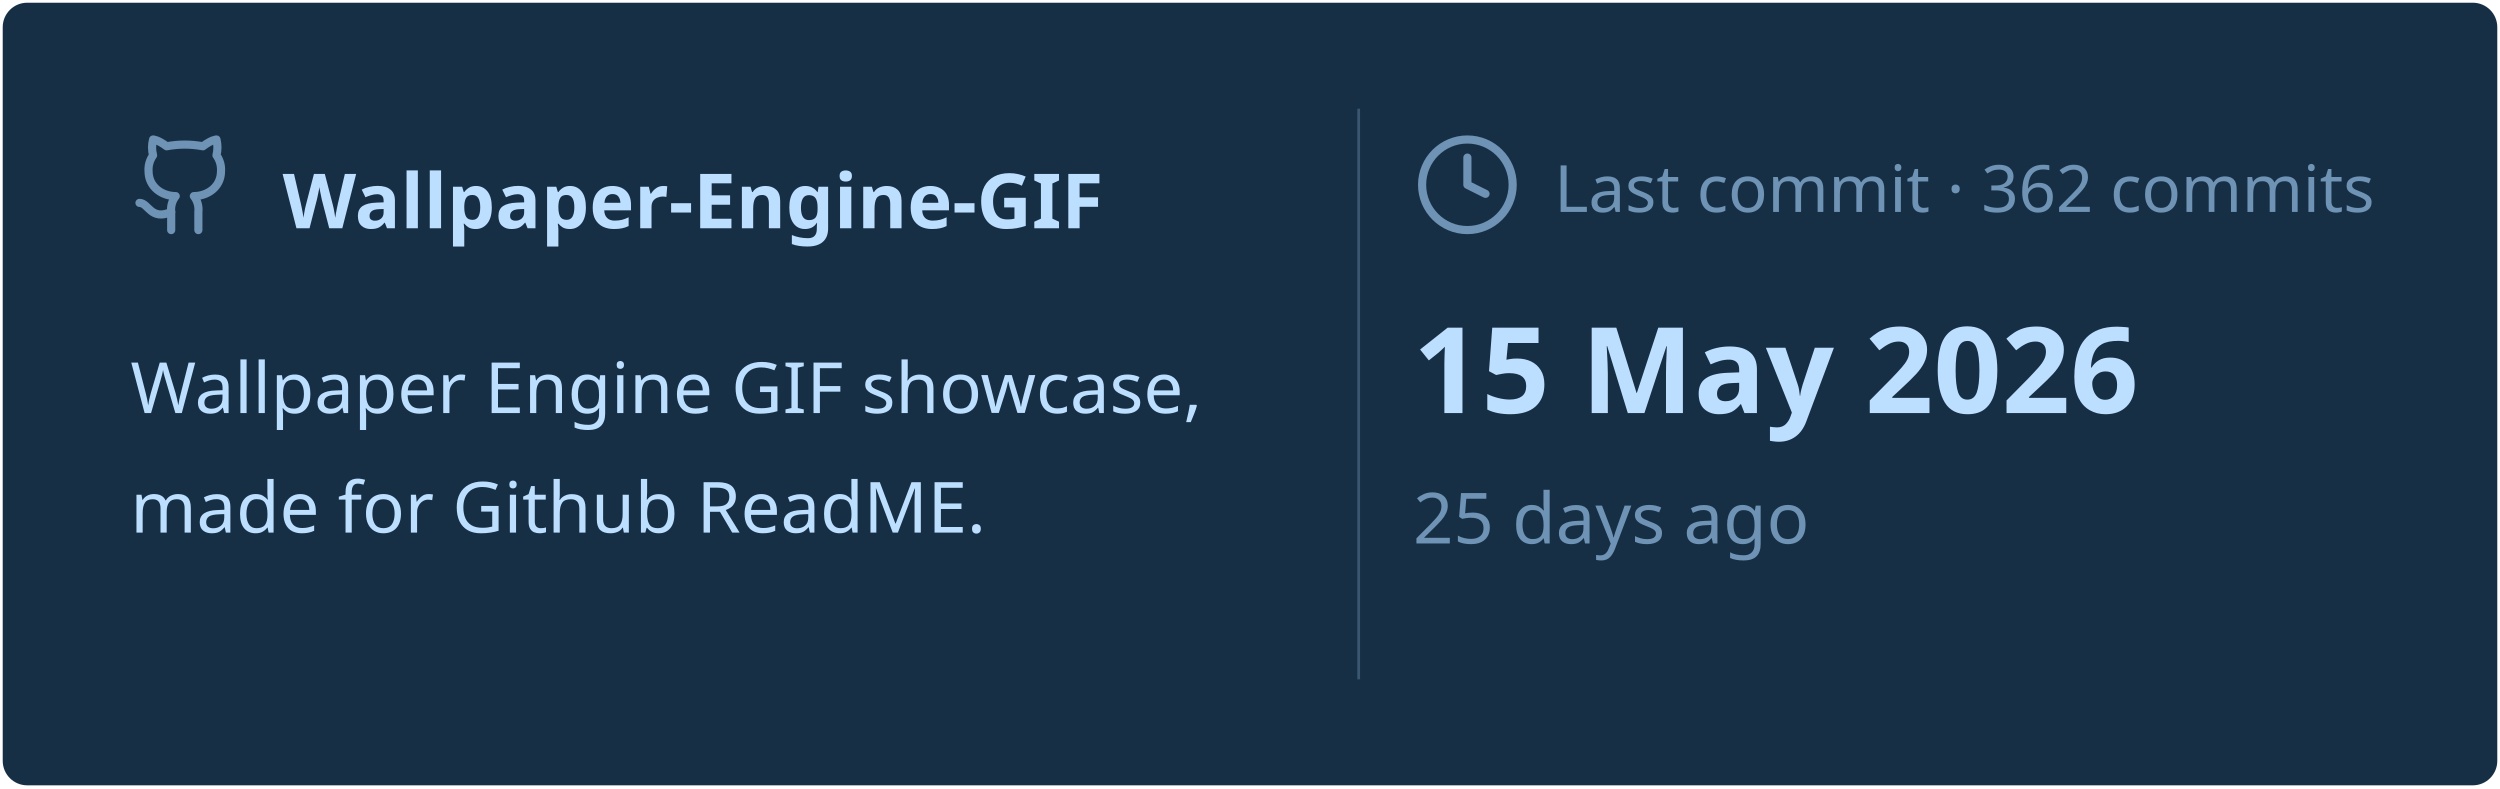
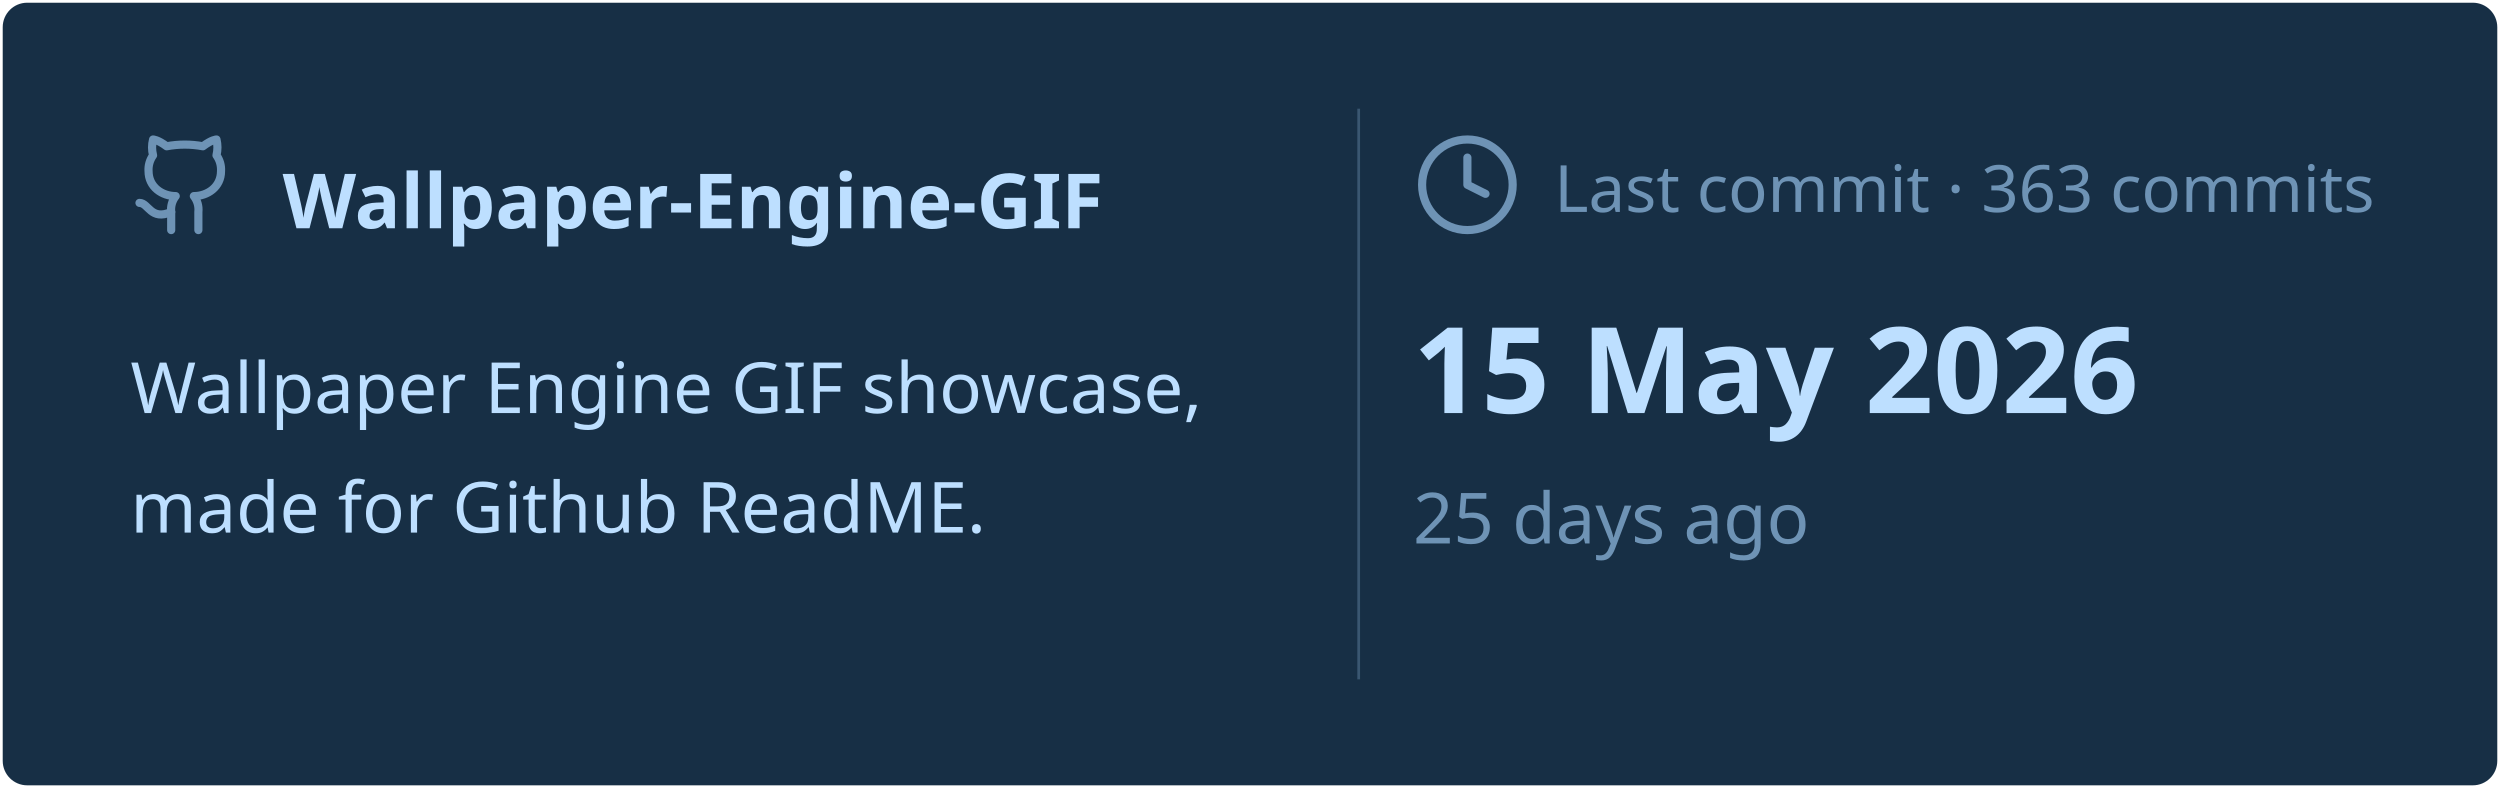
<svg xmlns="http://www.w3.org/2000/svg" viewBox="0 0 460 145" width="460px" height="145px">
  <rect stroke="#000000" stroke-opacity="0" fill="#172F45" rx="4.5" x="0.5" y="0.5" width="459" height="144" />
  <g transform="translate(24, 42)">
    <svg x="0" y="-18" width="20" height="20" viewBox="0 0 24 24" fill="none" stroke="#6E93B5" stroke-width="1.8" stroke-linecap="round" stroke-linejoin="round">
      <path d="M15 22v-4a4.8 4.8 0 0 0-1-3.5c3 0 6-2 6-5.5.08-1.25-.27-2.48-1-3.5.28-1.15.28-2.35 0-3.5 0 0-1 0-3 1.5-2.64-.5-5.36-.5-8 0C6 2 5 2 5 2c-.3 1.15-.3 2.35 0 3.5A5.403 5.403 0 0 0 4 9c0 3.5 3 5.5 6 5.5-.39.49-.68 1.05-.85 1.65-.17.6-.22 1.23-.15 1.85v4" />
      <path d="M9 18c-4.51 2-5-2-7-2" />
    </svg>
    <text x="28" y="0" font-family="&quot;Segoe UI&quot;, Ubuntu, sans-serif" font-size="14" font-weight="700" fill="#BDDFFF">Wallpaper-Engine-GIF</text>
  </g>
  <text x="24" y="76" font-family="&quot;Segoe UI&quot;, Ubuntu, sans-serif" font-size="13" font-weight="400" fill="#BDDFFF">Wallpaper Engine GIF showcase,</text>
  <text x="24" y="98" font-family="&quot;Segoe UI&quot;, Ubuntu, sans-serif" font-size="13" font-weight="400" fill="#BDDFFF">made for Github ReadME.</text>
  <line x1="250" y1="20" x2="250" y2="125" stroke="#6E93B5" stroke-width="0.5" stroke-opacity="0.4" />
  <svg x="260" y="24" width="20" height="20" viewBox="0 0 24 24" fill="none" stroke="#6E93B5" stroke-width="1.8" stroke-linecap="round" stroke-linejoin="round">
    <circle cx="12" cy="12" r="10" />
    <polyline points="12 6 12 12 16 14" />
  </svg>
-   <text x="286" y="39" font-family="&quot;Segoe UI&quot;, Ubuntu, sans-serif" font-size="12" font-weight="400" fill="#6E93B5">Last commit · 362 commits</text>
+   <text x="286" y="39" font-family="&quot;Segoe UI&quot;, Ubuntu, sans-serif" font-size="12" font-weight="400" fill="#6E93B5">Last commit · 363 commits</text>
  <text x="260" y="76" font-family="&quot;Segoe UI&quot;, Ubuntu, sans-serif" font-size="22" font-weight="700" fill="#BDDFFF">15 May 2026</text>
  <text x="260" y="100" font-family="&quot;Segoe UI&quot;, Ubuntu, sans-serif" font-size="13" font-weight="400" fill="#6E93B5">25 days ago</text>
</svg>
